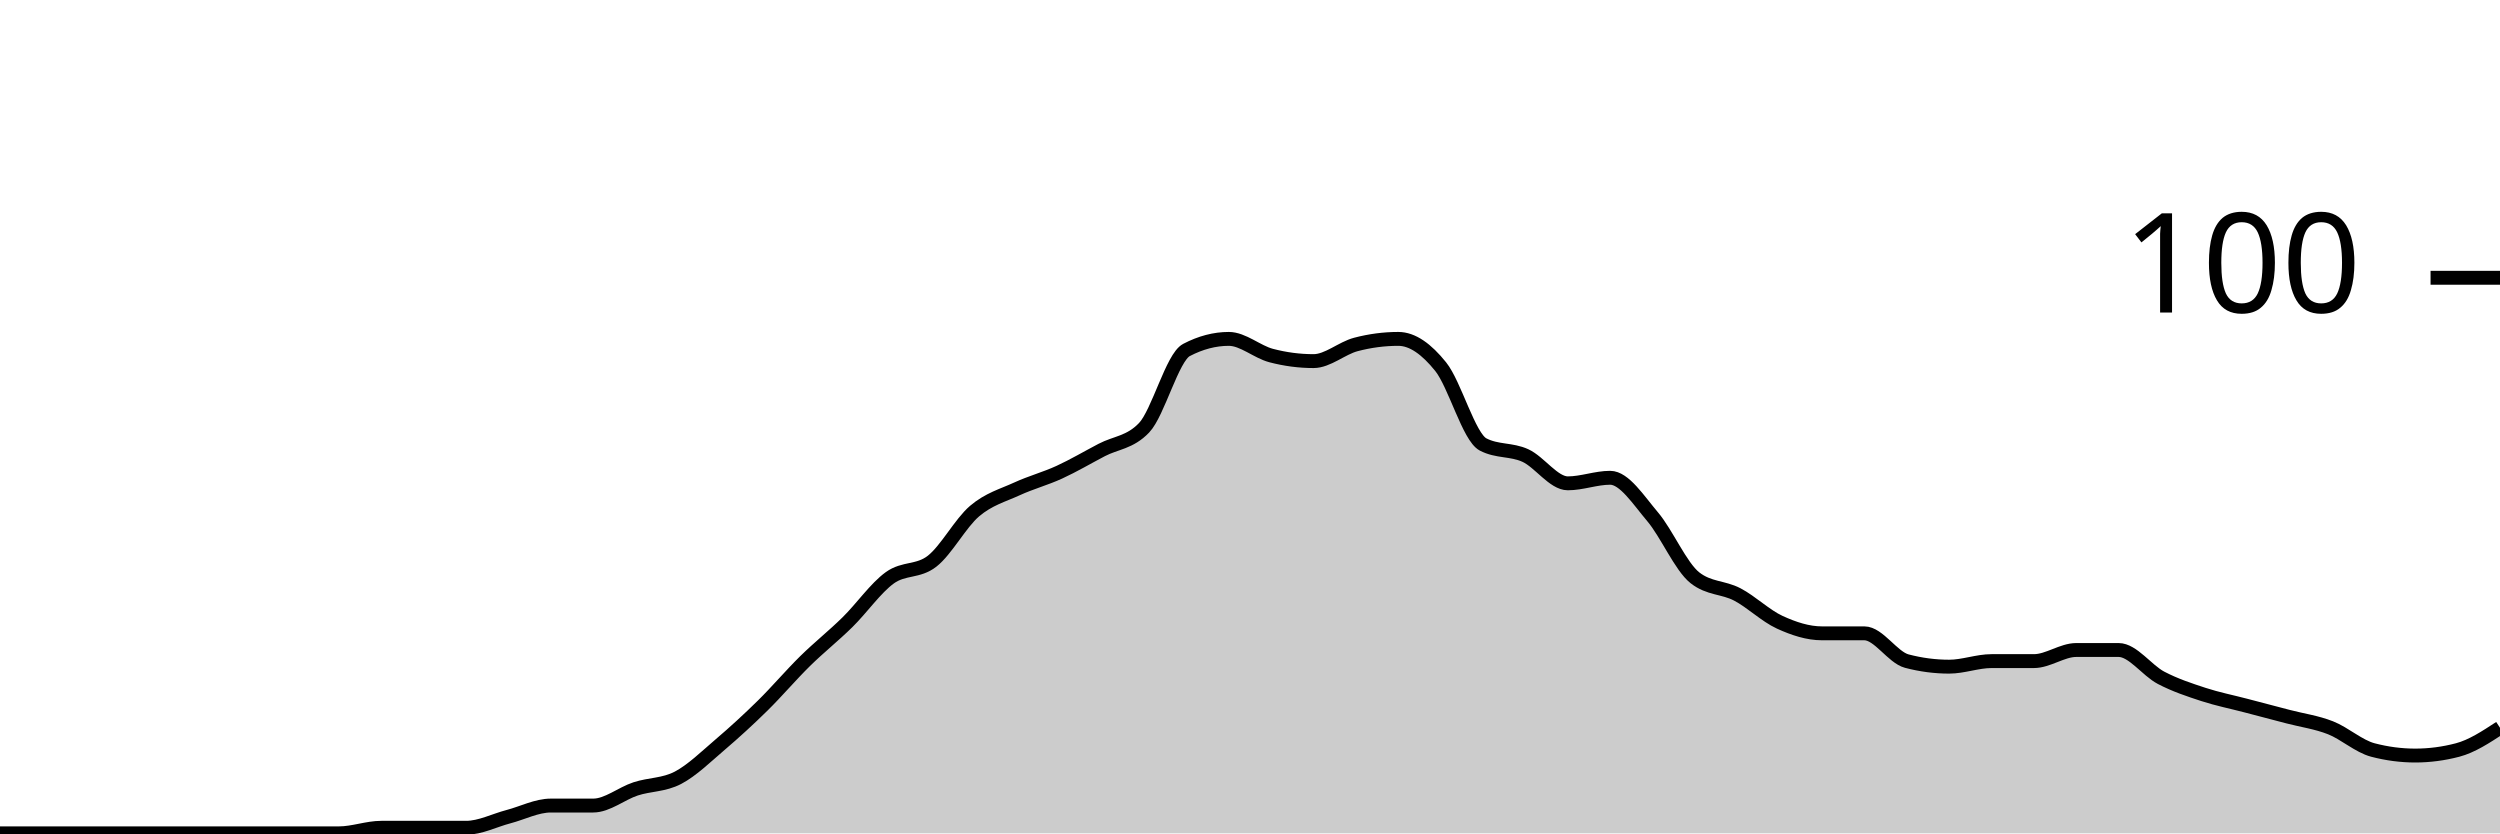
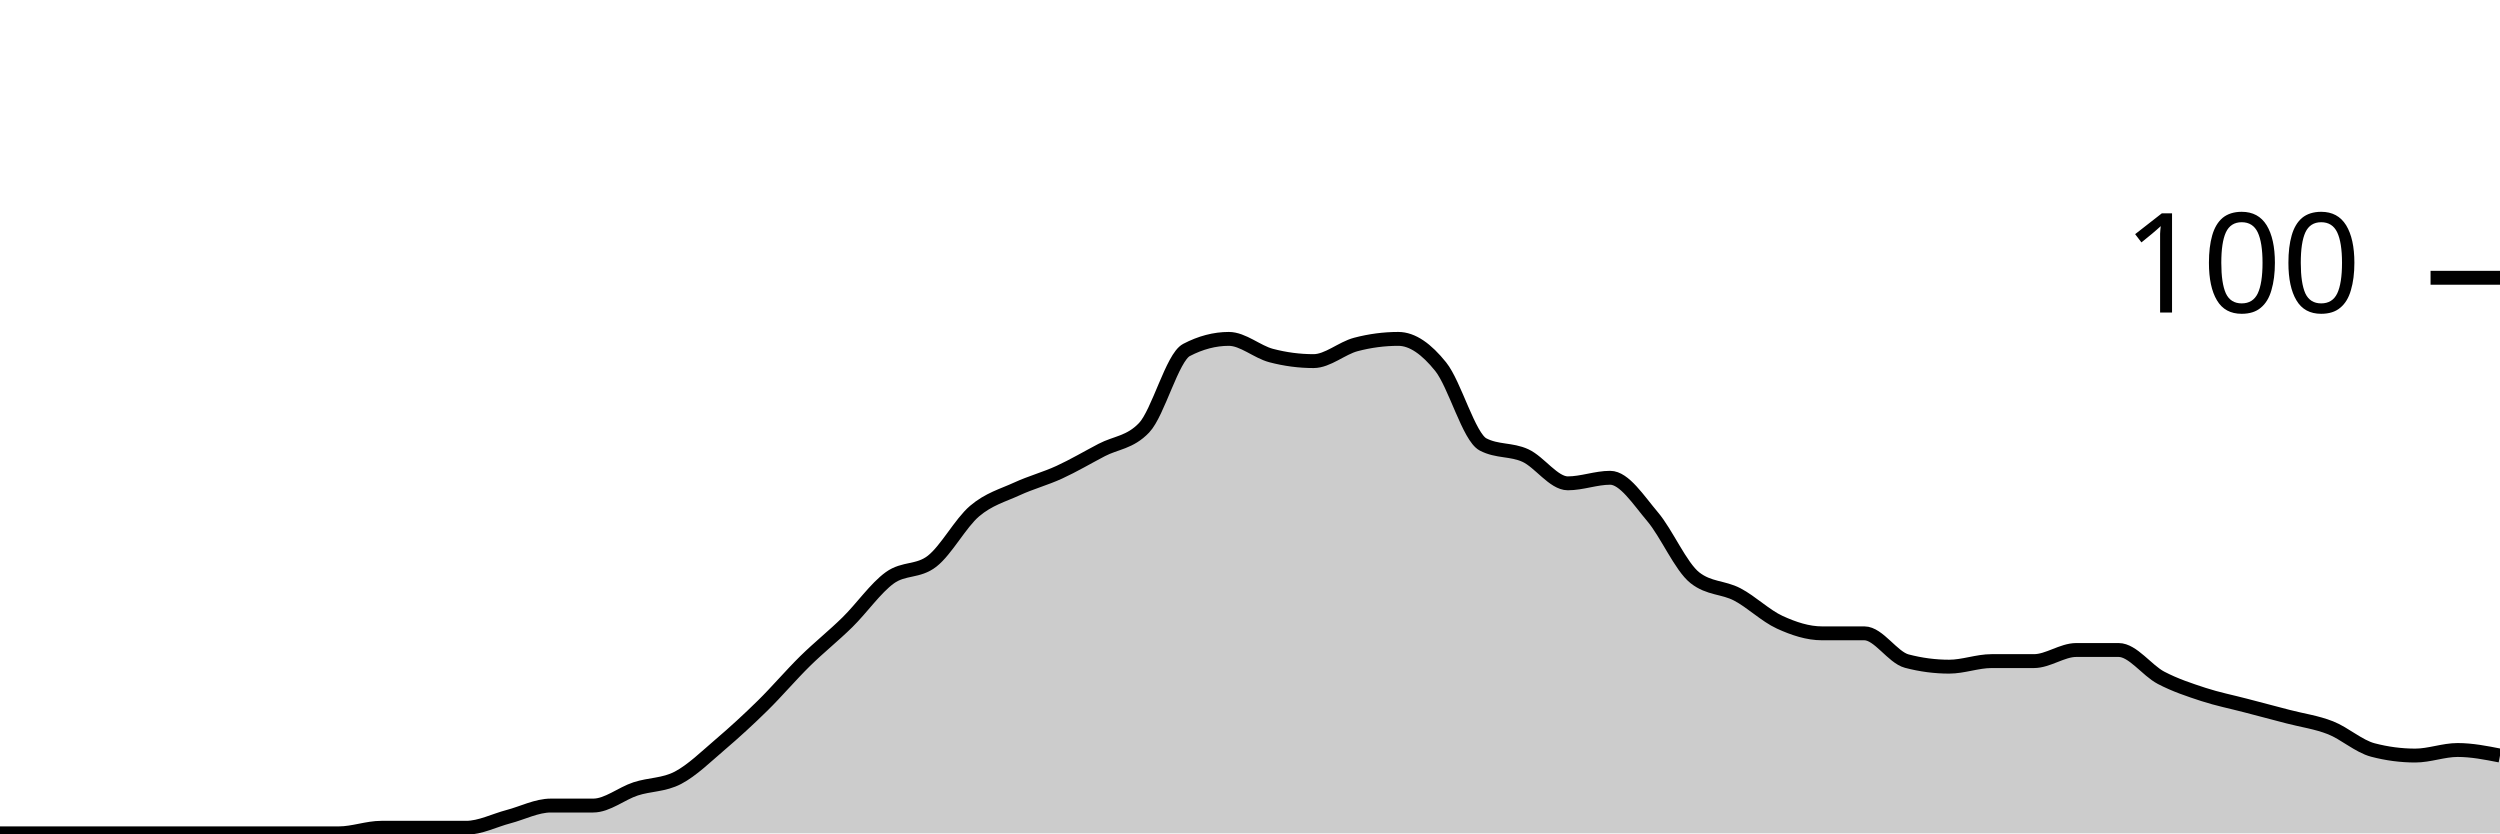
<svg xmlns="http://www.w3.org/2000/svg" viewBox="0 0 180 60">
  <g transform="translate(0,20)">
-     <path class="area" fill="rgba(0, 0, 0, 0.2)" d="M0,40C1.017,40,2.034,40,3.051,40C4.068,40,5.085,40,6.102,40C7.119,40,8.136,40,9.153,40C10.169,40,11.186,40,12.203,40C13.22,40,14.237,40,15.254,40C16.271,40,17.288,40,18.305,40C19.322,40,20.339,40,21.356,40C22.373,40,23.39,40,24.407,40C25.424,40,26.441,39.6,27.458,39.6C28.475,39.6,29.492,39.6,30.508,39.6C31.525,39.6,32.542,39.6,33.559,39.6C34.576,39.6,35.593,39.067,36.61,38.8C37.627,38.533,38.644,38,39.661,38C40.678,38,41.695,38,42.712,38C43.729,38,44.746,37.133,45.763,36.8C46.78,36.467,47.797,36.533,48.814,36C49.831,35.467,50.847,34.467,51.864,33.6C52.881,32.733,53.898,31.8,54.915,30.8C55.932,29.8,56.949,28.6,57.966,27.6C58.983,26.6,60,25.8,61.017,24.8C62.034,23.8,63.051,22.333,64.068,21.6C65.085,20.867,66.102,21.2,67.119,20.4C68.136,19.6,69.153,17.667,70.169,16.8C71.186,15.933,72.203,15.667,73.22,15.2C74.237,14.733,75.254,14.467,76.271,14C77.288,13.533,78.305,12.933,79.322,12.4C80.339,11.867,81.356,11.867,82.373,10.8C83.39,9.733,84.407,5.733,85.424,5.2C86.441,4.667,87.458,4.4,88.475,4.4C89.492,4.4,90.508,5.333,91.525,5.6C92.542,5.867,93.559,6,94.576,6C95.593,6,96.61,5.067,97.627,4.8C98.644,4.533,99.661,4.4,100.678,4.4C101.695,4.4,102.712,5.133,103.729,6.4C104.746,7.667,105.763,11.467,106.78,12C107.797,12.533,108.814,12.333,109.831,12.8C110.847,13.267,111.864,14.8,112.881,14.8C113.898,14.8,114.915,14.4,115.932,14.4C116.949,14.4,117.966,16,118.983,17.2C120,18.4,121.017,20.8,122.034,21.6C123.051,22.4,124.068,22.267,125.085,22.8C126.102,23.333,127.119,24.333,128.136,24.8C129.153,25.267,130.169,25.6,131.186,25.6C132.203,25.6,133.22,25.6,134.237,25.6C135.254,25.6,136.271,27.333,137.288,27.6C138.305,27.867,139.322,28,140.339,28C141.356,28,142.373,27.6,143.39,27.6C144.407,27.6,145.424,27.6,146.441,27.6C147.458,27.6,148.475,26.8,149.492,26.8C150.508,26.8,151.525,26.8,152.542,26.8C153.559,26.8,154.576,28.267,155.593,28.8C156.61,29.333,157.627,29.667,158.644,30C159.661,30.333,160.678,30.533,161.695,30.8C162.712,31.067,163.729,31.333,164.746,31.6C165.763,31.867,166.78,32,167.797,32.4C168.814,32.8,169.831,33.733,170.847,34C171.864,34.267,172.881,34.4,173.898,34.4C174.915,34.4,175.932,34.267,176.949,34C177.966,33.733,178.983,33.067,180,32.4L180,40C178.983,40,177.966,40,176.949,40C175.932,40,174.915,40,173.898,40C172.881,40,171.864,40,170.847,40C169.831,40,168.814,40,167.797,40C166.78,40,165.763,40,164.746,40C163.729,40,162.712,40,161.695,40C160.678,40,159.661,40,158.644,40C157.627,40,156.61,40,155.593,40C154.576,40,153.559,40,152.542,40C151.525,40,150.508,40,149.492,40C148.475,40,147.458,40,146.441,40C145.424,40,144.407,40,143.39,40C142.373,40,141.356,40,140.339,40C139.322,40,138.305,40,137.288,40C136.271,40,135.254,40,134.237,40C133.22,40,132.203,40,131.186,40C130.169,40,129.153,40,128.136,40C127.119,40,126.102,40,125.085,40C124.068,40,123.051,40,122.034,40C121.017,40,120,40,118.983,40C117.966,40,116.949,40,115.932,40C114.915,40,113.898,40,112.881,40C111.864,40,110.847,40,109.831,40C108.814,40,107.797,40,106.78,40C105.763,40,104.746,40,103.729,40C102.712,40,101.695,40,100.678,40C99.661,40,98.644,40,97.627,40C96.61,40,95.593,40,94.576,40C93.559,40,92.542,40,91.525,40C90.508,40,89.492,40,88.475,40C87.458,40,86.441,40,85.424,40C84.407,40,83.39,40,82.373,40C81.356,40,80.339,40,79.322,40C78.305,40,77.288,40,76.271,40C75.254,40,74.237,40,73.22,40C72.203,40,71.186,40,70.169,40C69.153,40,68.136,40,67.119,40C66.102,40,65.085,40,64.068,40C63.051,40,62.034,40,61.017,40C60,40,58.983,40,57.966,40C56.949,40,55.932,40,54.915,40C53.898,40,52.881,40,51.864,40C50.847,40,49.831,40,48.814,40C47.797,40,46.78,40,45.763,40C44.746,40,43.729,40,42.712,40C41.695,40,40.678,40,39.661,40C38.644,40,37.627,40,36.61,40C35.593,40,34.576,40,33.559,40C32.542,40,31.525,40,30.508,40C29.492,40,28.475,40,27.458,40C26.441,40,25.424,40,24.407,40C23.39,40,22.373,40,21.356,40C20.339,40,19.322,40,18.305,40C17.288,40,16.271,40,15.254,40C14.237,40,13.22,40,12.203,40C11.186,40,10.169,40,9.153,40C8.136,40,7.119,40,6.102,40C5.085,40,4.068,40,3.051,40C2.034,40,1.017,40,0,40Z" />
-     <path class="line" stroke="black" fill="none" d="M0,40C1.017,40,2.034,40,3.051,40C4.068,40,5.085,40,6.102,40C7.119,40,8.136,40,9.153,40C10.169,40,11.186,40,12.203,40C13.22,40,14.237,40,15.254,40C16.271,40,17.288,40,18.305,40C19.322,40,20.339,40,21.356,40C22.373,40,23.39,40,24.407,40C25.424,40,26.441,39.6,27.458,39.6C28.475,39.6,29.492,39.6,30.508,39.6C31.525,39.6,32.542,39.6,33.559,39.6C34.576,39.6,35.593,39.067,36.61,38.8C37.627,38.533,38.644,38,39.661,38C40.678,38,41.695,38,42.712,38C43.729,38,44.746,37.133,45.763,36.8C46.78,36.467,47.797,36.533,48.814,36C49.831,35.467,50.847,34.467,51.864,33.6C52.881,32.733,53.898,31.8,54.915,30.8C55.932,29.8,56.949,28.6,57.966,27.6C58.983,26.6,60,25.8,61.017,24.8C62.034,23.8,63.051,22.333,64.068,21.6C65.085,20.867,66.102,21.2,67.119,20.4C68.136,19.6,69.153,17.667,70.169,16.8C71.186,15.933,72.203,15.667,73.22,15.2C74.237,14.733,75.254,14.467,76.271,14C77.288,13.533,78.305,12.933,79.322,12.4C80.339,11.867,81.356,11.867,82.373,10.8C83.39,9.733,84.407,5.733,85.424,5.2C86.441,4.667,87.458,4.4,88.475,4.4C89.492,4.4,90.508,5.333,91.525,5.6C92.542,5.867,93.559,6,94.576,6C95.593,6,96.61,5.067,97.627,4.8C98.644,4.533,99.661,4.4,100.678,4.4C101.695,4.4,102.712,5.133,103.729,6.4C104.746,7.667,105.763,11.467,106.78,12C107.797,12.533,108.814,12.333,109.831,12.8C110.847,13.267,111.864,14.8,112.881,14.8C113.898,14.8,114.915,14.4,115.932,14.4C116.949,14.4,117.966,16,118.983,17.2C120,18.4,121.017,20.8,122.034,21.6C123.051,22.4,124.068,22.267,125.085,22.8C126.102,23.333,127.119,24.333,128.136,24.8C129.153,25.267,130.169,25.6,131.186,25.6C132.203,25.6,133.22,25.6,134.237,25.6C135.254,25.6,136.271,27.333,137.288,27.6C138.305,27.867,139.322,28,140.339,28C141.356,28,142.373,27.6,143.39,27.6C144.407,27.6,145.424,27.6,146.441,27.6C147.458,27.6,148.475,26.8,149.492,26.8C150.508,26.8,151.525,26.8,152.542,26.8C153.559,26.8,154.576,28.267,155.593,28.8C156.61,29.333,157.627,29.667,158.644,30C159.661,30.333,160.678,30.533,161.695,30.8C162.712,31.067,163.729,31.333,164.746,31.6C165.763,31.867,166.78,32,167.797,32.4C168.814,32.8,169.831,33.733,170.847,34C171.864,34.267,172.881,34.4,173.898,34.4C174.915,34.4,175.932,34.267,176.949,34C177.966,33.733,178.983,33.067,180,32.4" />
+     <path class="area" fill="rgba(0, 0, 0, 0.2)" d="M0,40C1.017,40,2.034,40,3.051,40C4.068,40,5.085,40,6.102,40C7.119,40,8.136,40,9.153,40C10.169,40,11.186,40,12.203,40C13.22,40,14.237,40,15.254,40C16.271,40,17.288,40,18.305,40C19.322,40,20.339,40,21.356,40C22.373,40,23.39,40,24.407,40C25.424,40,26.441,39.6,27.458,39.6C28.475,39.6,29.492,39.6,30.508,39.6C31.525,39.6,32.542,39.6,33.559,39.6C34.576,39.6,35.593,39.067,36.61,38.8C37.627,38.533,38.644,38,39.661,38C40.678,38,41.695,38,42.712,38C43.729,38,44.746,37.133,45.763,36.8C46.78,36.467,47.797,36.533,48.814,36C49.831,35.467,50.847,34.467,51.864,33.6C52.881,32.733,53.898,31.8,54.915,30.8C55.932,29.8,56.949,28.6,57.966,27.6C58.983,26.6,60,25.8,61.017,24.8C62.034,23.8,63.051,22.333,64.068,21.6C65.085,20.867,66.102,21.2,67.119,20.4C68.136,19.6,69.153,17.667,70.169,16.8C71.186,15.933,72.203,15.667,73.22,15.2C74.237,14.733,75.254,14.467,76.271,14C77.288,13.533,78.305,12.933,79.322,12.4C80.339,11.867,81.356,11.867,82.373,10.8C83.39,9.733,84.407,5.733,85.424,5.2C86.441,4.667,87.458,4.4,88.475,4.4C89.492,4.4,90.508,5.333,91.525,5.6C92.542,5.867,93.559,6,94.576,6C95.593,6,96.61,5.067,97.627,4.8C98.644,4.533,99.661,4.4,100.678,4.4C101.695,4.4,102.712,5.133,103.729,6.4C104.746,7.667,105.763,11.467,106.78,12C107.797,12.533,108.814,12.333,109.831,12.8C110.847,13.267,111.864,14.8,112.881,14.8C113.898,14.8,114.915,14.4,115.932,14.4C116.949,14.4,117.966,16,118.983,17.2C120,18.4,121.017,20.8,122.034,21.6C123.051,22.4,124.068,22.267,125.085,22.8C126.102,23.333,127.119,24.333,128.136,24.8C129.153,25.267,130.169,25.6,131.186,25.6C132.203,25.6,133.22,25.6,134.237,25.6C135.254,25.6,136.271,27.333,137.288,27.6C138.305,27.867,139.322,28,140.339,28C141.356,28,142.373,27.6,143.39,27.6C144.407,27.6,145.424,27.6,146.441,27.6C147.458,27.6,148.475,26.8,149.492,26.8C150.508,26.8,151.525,26.8,152.542,26.8C153.559,26.8,154.576,28.267,155.593,28.8C156.61,29.333,157.627,29.667,158.644,30C159.661,30.333,160.678,30.533,161.695,30.8C162.712,31.067,163.729,31.333,164.746,31.6C165.763,31.867,166.78,32,167.797,32.4C168.814,32.8,169.831,33.733,170.847,34C171.864,34.267,172.881,34.4,173.898,34.4C174.915,34.4,175.932,34,176.949,34C177.966,34,178.983,34.2,180,34.4L180,40C178.983,40,177.966,40,176.949,40C175.932,40,174.915,40,173.898,40C172.881,40,171.864,40,170.847,40C169.831,40,168.814,40,167.797,40C166.78,40,165.763,40,164.746,40C163.729,40,162.712,40,161.695,40C160.678,40,159.661,40,158.644,40C157.627,40,156.61,40,155.593,40C154.576,40,153.559,40,152.542,40C151.525,40,150.508,40,149.492,40C148.475,40,147.458,40,146.441,40C145.424,40,144.407,40,143.39,40C142.373,40,141.356,40,140.339,40C139.322,40,138.305,40,137.288,40C136.271,40,135.254,40,134.237,40C133.22,40,132.203,40,131.186,40C130.169,40,129.153,40,128.136,40C127.119,40,126.102,40,125.085,40C124.068,40,123.051,40,122.034,40C121.017,40,120,40,118.983,40C117.966,40,116.949,40,115.932,40C114.915,40,113.898,40,112.881,40C111.864,40,110.847,40,109.831,40C108.814,40,107.797,40,106.78,40C105.763,40,104.746,40,103.729,40C102.712,40,101.695,40,100.678,40C99.661,40,98.644,40,97.627,40C96.61,40,95.593,40,94.576,40C93.559,40,92.542,40,91.525,40C90.508,40,89.492,40,88.475,40C87.458,40,86.441,40,85.424,40C84.407,40,83.39,40,82.373,40C81.356,40,80.339,40,79.322,40C78.305,40,77.288,40,76.271,40C75.254,40,74.237,40,73.22,40C72.203,40,71.186,40,70.169,40C69.153,40,68.136,40,67.119,40C66.102,40,65.085,40,64.068,40C63.051,40,62.034,40,61.017,40C60,40,58.983,40,57.966,40C56.949,40,55.932,40,54.915,40C53.898,40,52.881,40,51.864,40C50.847,40,49.831,40,48.814,40C47.797,40,46.78,40,45.763,40C44.746,40,43.729,40,42.712,40C41.695,40,40.678,40,39.661,40C38.644,40,37.627,40,36.61,40C35.593,40,34.576,40,33.559,40C32.542,40,31.525,40,30.508,40C29.492,40,28.475,40,27.458,40C26.441,40,25.424,40,24.407,40C23.39,40,22.373,40,21.356,40C20.339,40,19.322,40,18.305,40C17.288,40,16.271,40,15.254,40C14.237,40,13.22,40,12.203,40C11.186,40,10.169,40,9.153,40C8.136,40,7.119,40,6.102,40C5.085,40,4.068,40,3.051,40C2.034,40,1.017,40,0,40Z" />
+     <path class="line" stroke="black" fill="none" d="M0,40C1.017,40,2.034,40,3.051,40C4.068,40,5.085,40,6.102,40C7.119,40,8.136,40,9.153,40C10.169,40,11.186,40,12.203,40C13.22,40,14.237,40,15.254,40C16.271,40,17.288,40,18.305,40C19.322,40,20.339,40,21.356,40C22.373,40,23.39,40,24.407,40C25.424,40,26.441,39.6,27.458,39.6C28.475,39.6,29.492,39.6,30.508,39.6C31.525,39.6,32.542,39.6,33.559,39.6C34.576,39.6,35.593,39.067,36.61,38.8C37.627,38.533,38.644,38,39.661,38C40.678,38,41.695,38,42.712,38C43.729,38,44.746,37.133,45.763,36.8C46.78,36.467,47.797,36.533,48.814,36C49.831,35.467,50.847,34.467,51.864,33.6C52.881,32.733,53.898,31.8,54.915,30.8C55.932,29.8,56.949,28.6,57.966,27.6C58.983,26.6,60,25.8,61.017,24.8C62.034,23.8,63.051,22.333,64.068,21.6C65.085,20.867,66.102,21.2,67.119,20.4C68.136,19.6,69.153,17.667,70.169,16.8C71.186,15.933,72.203,15.667,73.22,15.2C74.237,14.733,75.254,14.467,76.271,14C77.288,13.533,78.305,12.933,79.322,12.4C80.339,11.867,81.356,11.867,82.373,10.8C83.39,9.733,84.407,5.733,85.424,5.2C86.441,4.667,87.458,4.4,88.475,4.4C89.492,4.4,90.508,5.333,91.525,5.6C92.542,5.867,93.559,6,94.576,6C95.593,6,96.61,5.067,97.627,4.8C98.644,4.533,99.661,4.4,100.678,4.4C101.695,4.4,102.712,5.133,103.729,6.4C104.746,7.667,105.763,11.467,106.78,12C107.797,12.533,108.814,12.333,109.831,12.8C110.847,13.267,111.864,14.8,112.881,14.8C113.898,14.8,114.915,14.4,115.932,14.4C116.949,14.4,117.966,16,118.983,17.2C120,18.4,121.017,20.8,122.034,21.6C123.051,22.4,124.068,22.267,125.085,22.8C126.102,23.333,127.119,24.333,128.136,24.8C129.153,25.267,130.169,25.6,131.186,25.6C132.203,25.6,133.22,25.6,134.237,25.6C135.254,25.6,136.271,27.333,137.288,27.6C138.305,27.867,139.322,28,140.339,28C141.356,28,142.373,27.6,143.39,27.6C144.407,27.6,145.424,27.6,146.441,27.6C147.458,27.6,148.475,26.8,149.492,26.8C150.508,26.8,151.525,26.8,152.542,26.8C153.559,26.8,154.576,28.267,155.593,28.8C156.61,29.333,157.627,29.667,158.644,30C159.661,30.333,160.678,30.533,161.695,30.8C162.712,31.067,163.729,31.333,164.746,31.6C165.763,31.867,166.78,32,167.797,32.4C168.814,32.8,169.831,33.733,170.847,34C171.864,34.267,172.881,34.4,173.898,34.4C174.915,34.4,175.932,34,176.949,34C177.966,34,178.983,34.2,180,34.4" />
    <path class="axis-ceiling" stroke-width="1" stroke="black" fill="none" d="M175,0L180,0" />
    <text class="axis-ceiling-label" font-family="sans-serif" text-anchor="end" font-size="10px" x="170" y="2.5">100</text>
  </g>
</svg>
